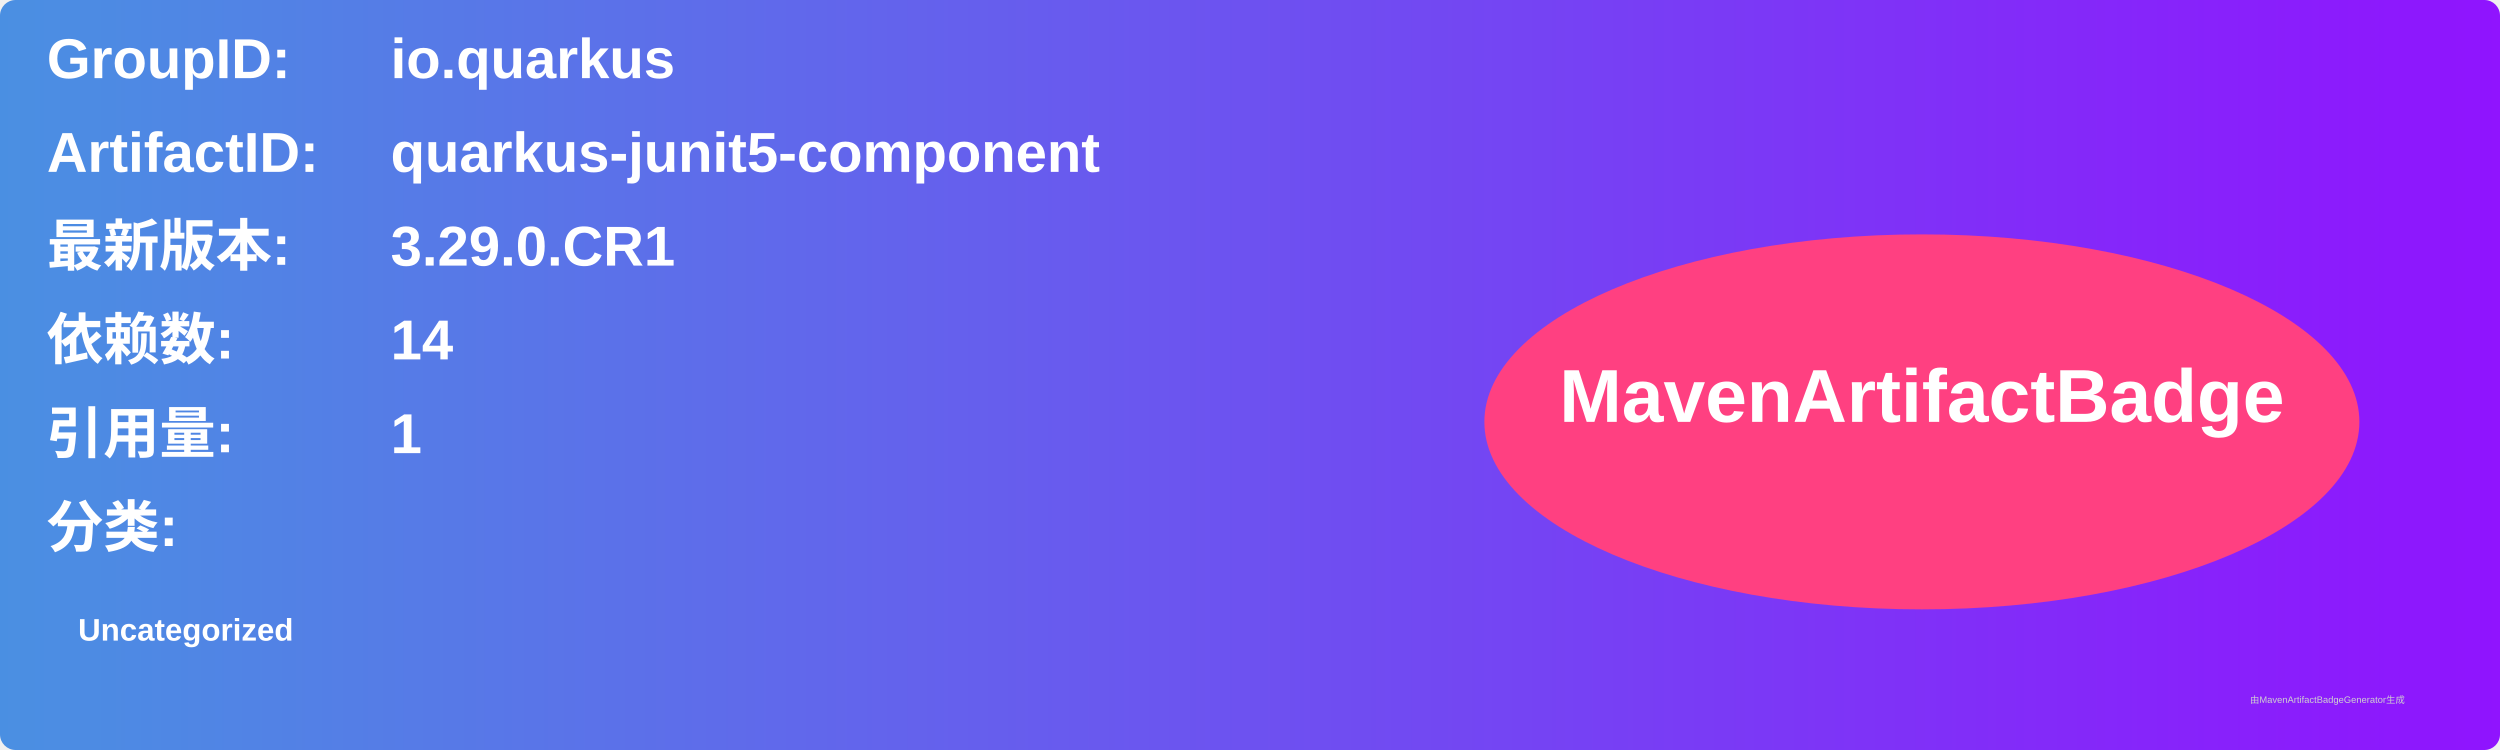
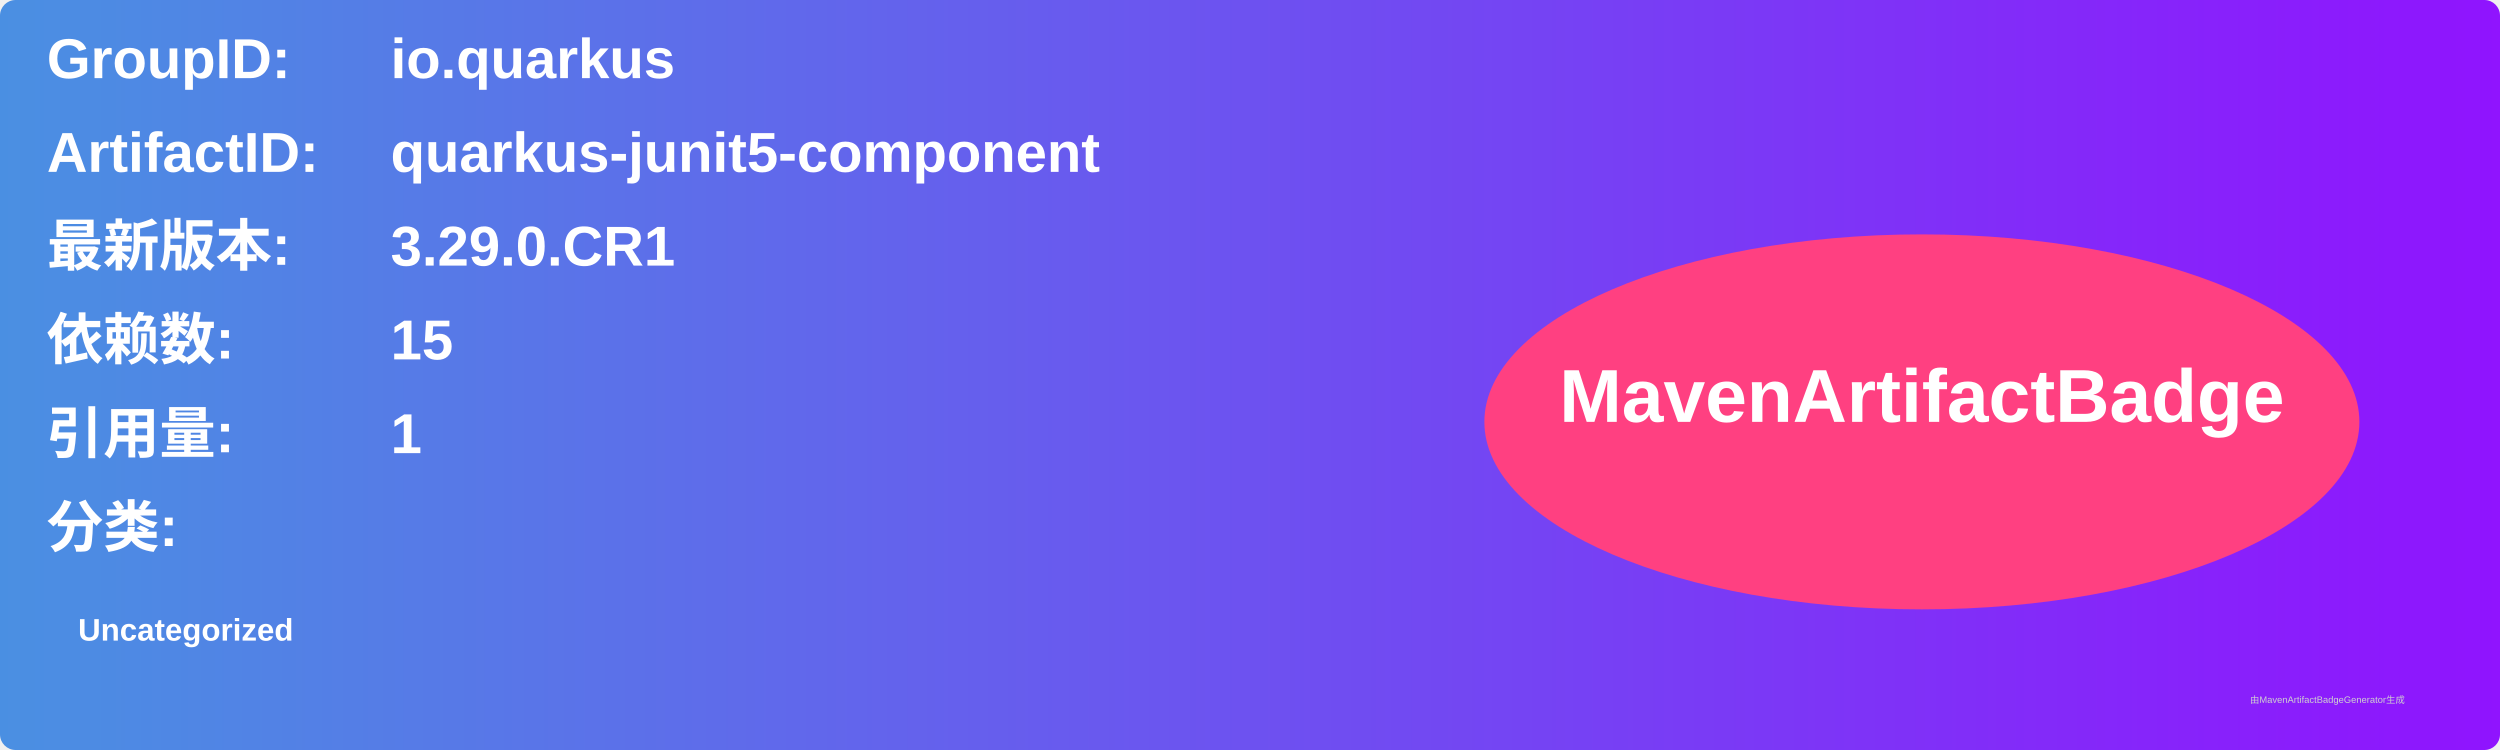
<svg xmlns="http://www.w3.org/2000/svg" width="800" height="240" viewBox="0 0 800 240">
  <linearGradient id="grad" x1="0%" y1="0%" x2="100%" y2="0%">
    <stop offset="0%" stop-color="#4a90e2" />
    <stop offset="100%" stop-color="#9013fe" />
  </linearGradient>
  <rect width="100%" height="100%" rx="5" ry="5" fill="url(#grad)" />
  <g transform="translate(15, 15)">
    <text x="0" y="10" font-family="Arial" font-size="18" fill="white" font-weight="bold" width="260">GroupID:</text>
    <text x="110" y="10" font-family="Arial" font-size="18" fill="white" font-weight="bold" width="460">io.quarkus</text>
    <text x="0" y="40" font-family="Arial" font-size="18" fill="white" font-weight="bold" width="260">ArtifactID:</text>
    <text x="110" y="40" font-family="Arial" font-size="18" fill="white" font-weight="bold" width="460">quarkus-junit5-component</text>
    <text x="0" y="70" font-family="Arial" font-size="18" fill="white" font-weight="bold">最新版本:</text>
    <text x="110" y="70" font-family="Arial" font-size="18" fill="white" font-weight="bold">
      <tspan font-weight="bold">3.29.0.CR1</tspan>
    </text>
    <text x="0" y="100" font-family="Arial" font-size="18" fill="white" font-weight="bold">依赖数: </text>
    <text x="110" y="100" font-family="Arial" font-size="18" fill="white">
-       <tspan font-weight="bold">14</tspan>
+       <tspan font-weight="bold">15</tspan>
    </text>
    <text x="0" y="130" font-family="Arial" font-size="18" fill="white" font-weight="bold">引用量: </text>
    <text x="110" y="130" font-family="Arial" font-size="18" fill="white">
      <tspan font-weight="bold">1</tspan>
    </text>
    <text x="0" y="160" font-family="Arial" font-size="18" fill="white" font-weight="bold">分类:</text>
    <text x="10" y="190" font-family="Arial" font-size="10" fill="white">
      <tspan font-weight="bold">Uncategorized</tspan>
    </text>
    <ellipse cx="600" cy="120" rx="140" ry="60" fill="#ff4081" />
    <text x="600" y="120" text-anchor="middle" font-family="Arial" font-size="24" fill="white" font-weight="bold">MavenArtifactBadge</text>
  </g>
  <text x="720" y="225" font-family="Arial" font-size="3" fill="#d0d0d0">由MavenArtifactBadgeGenerator生成</text>
</svg>
